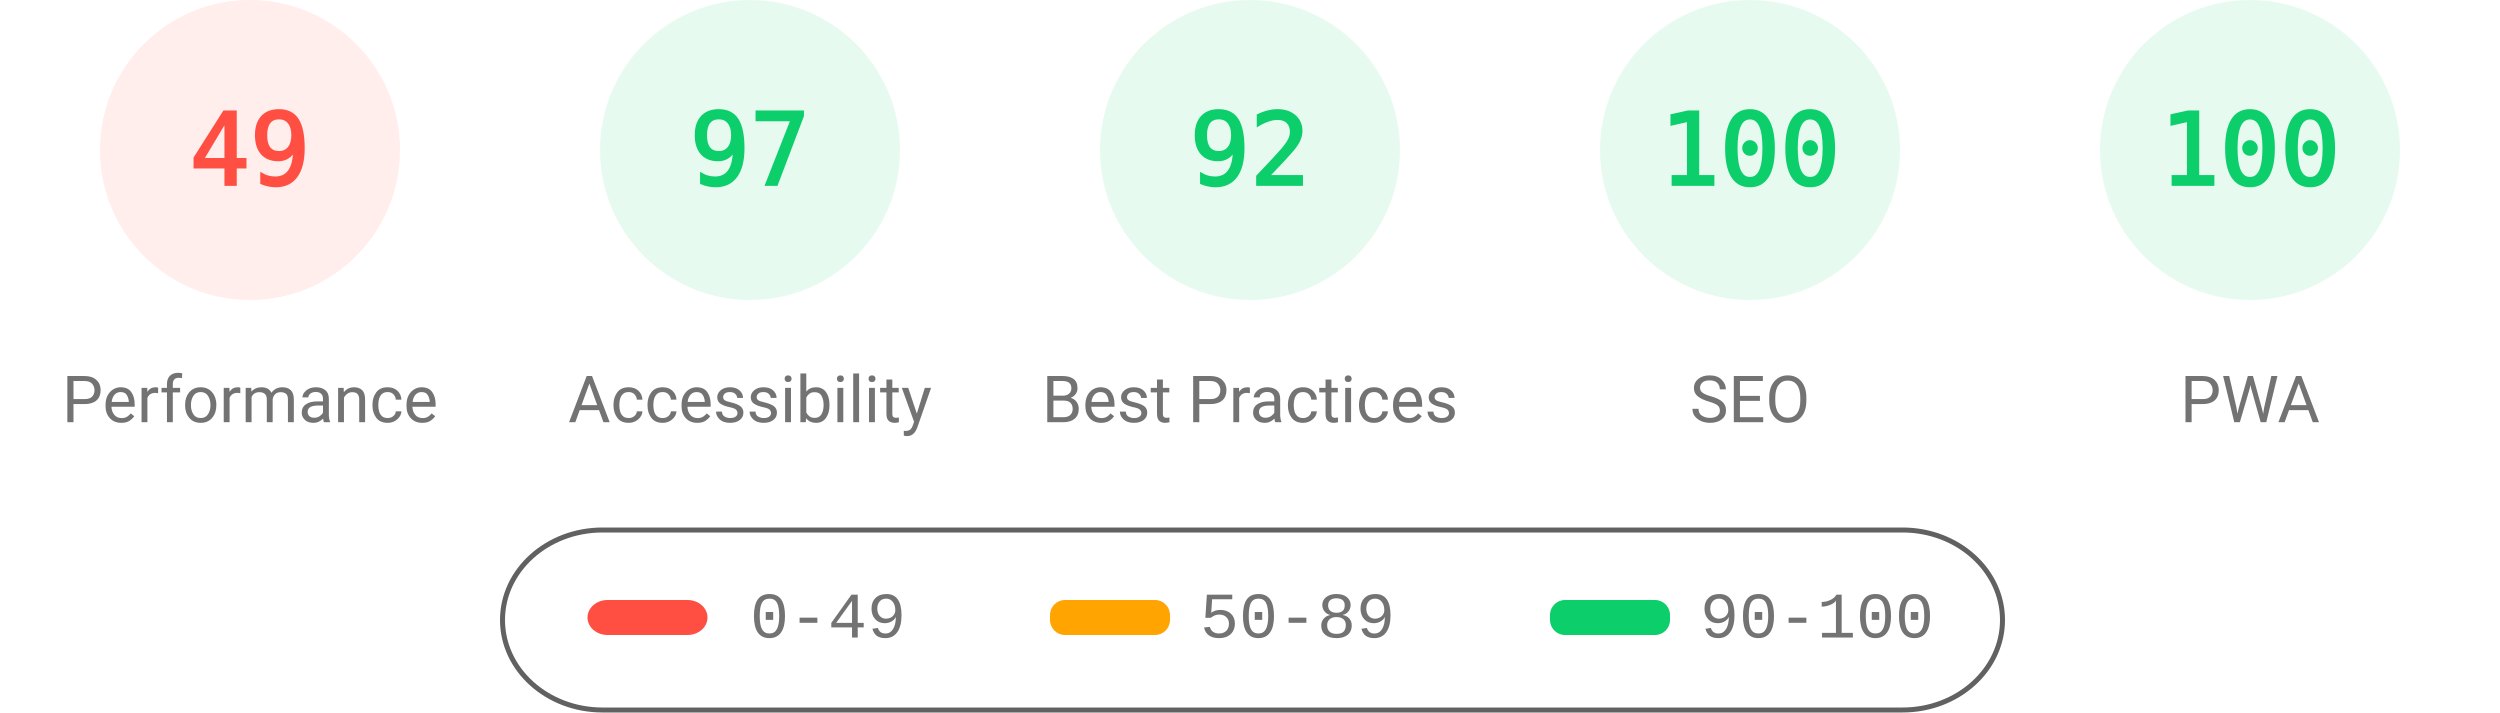
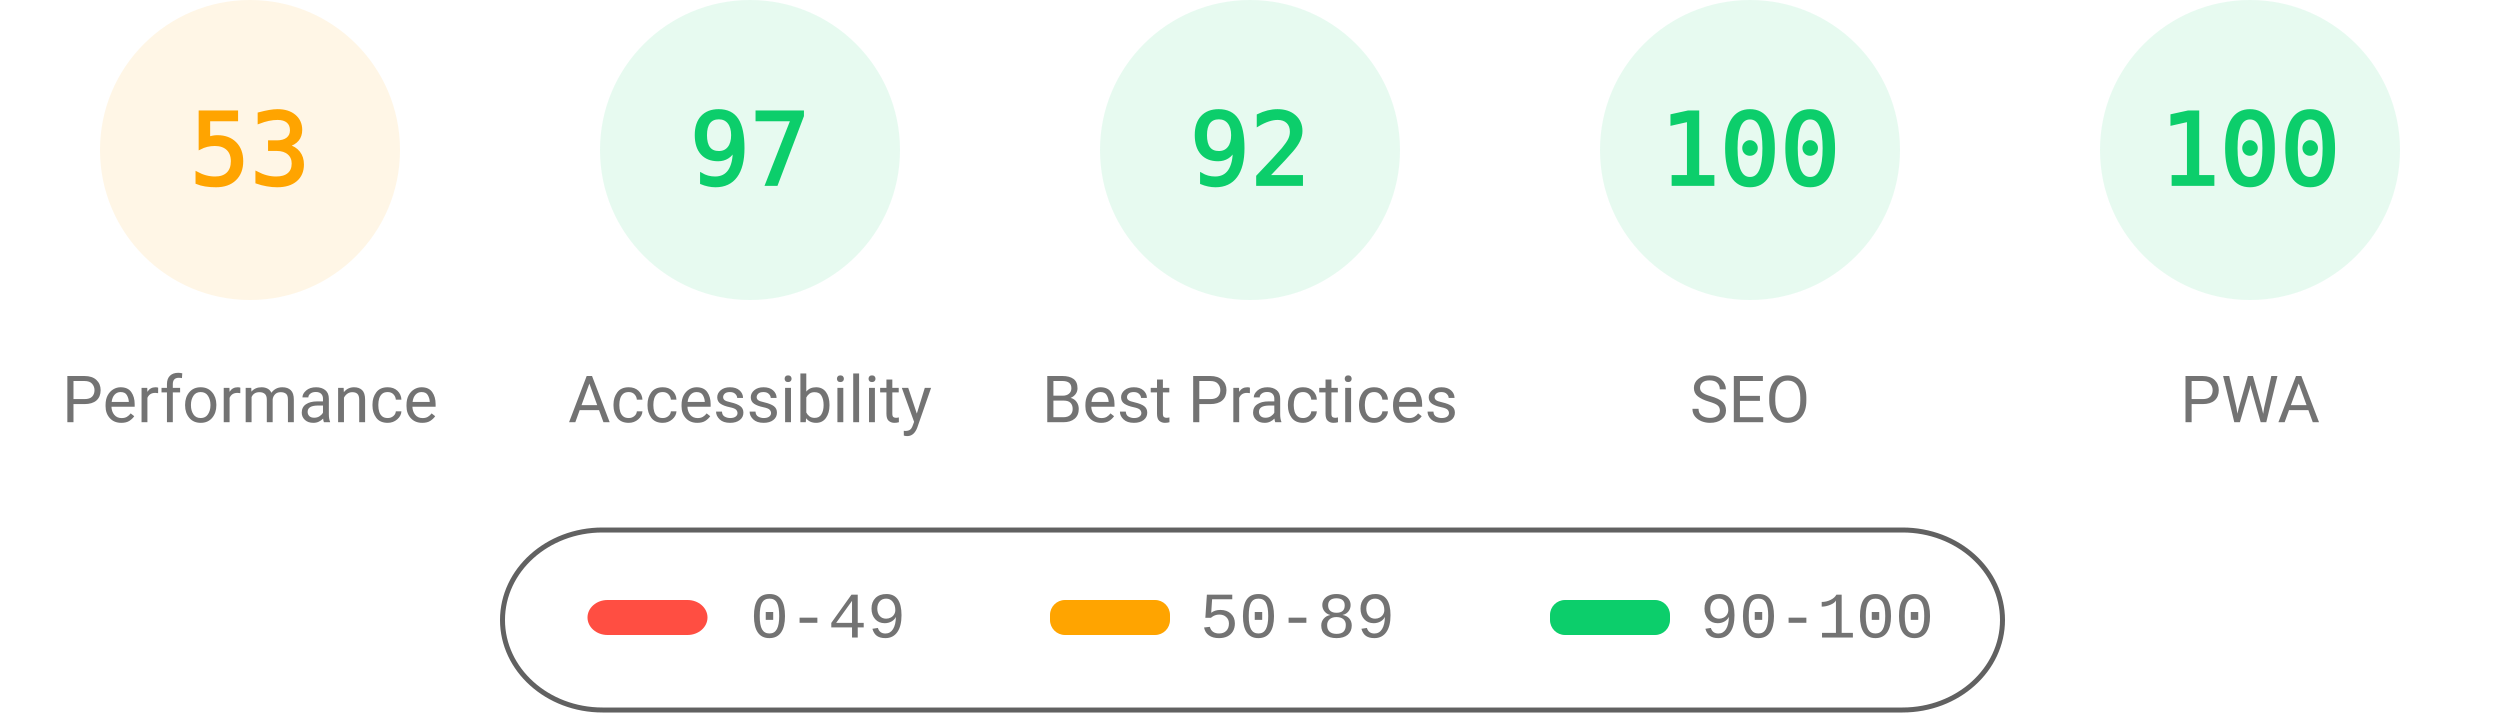
<svg xmlns="http://www.w3.org/2000/svg" fill="none" width="1000" height="285">
  <style>.gauge-base{opacity:.1}.gauge-arc{fill:none;animation-delay:250ms;stroke-linecap:round;transform:rotate(-90deg);transform-origin:100px 60px;animation:load-gauge 1s ease forwards}.guage-text{font-size:40px;font-family:monospace;text-align:center}.guage-red{color:#ff4e42;fill:#ff4e42;stroke:#ff4e42}.guage-orange{color:#ffa400;fill:#ffa400;stroke:#ffa400}.guage-green{color:#0cce6b;fill:#0cce6b;stroke:#0cce6b}.guage-undefined{color:#5c5c5c;fill:#5c5c5c;stroke:#5c5c5c}.guage-title{color:#737373;fill:#737373;stroke:none;font-size:26px;line-height:26px;font-family:Roboto,Halvetica,Arial,sans-serif}@keyframes load-gauge{from{stroke-dasharray:0 352.858}}</style>
-   <svg class="guage-div guage-perf guage-red" viewBox="0 0 200 200" width="200" height="200">
+   <svg class="guage-div guage-perf guage-orange" viewBox="0 0 200 200" width="200" height="200">
    <circle class="gauge-base" r="56" cx="100" cy="60" stroke-width="8" />
-     <circle class="gauge-arc guage-arc-1" r="56" cx="100" cy="60" stroke-width="8" style="stroke-dasharray:172.41,351.858" />
-     <text class="guage-text" x="100" y="60" alignment-baseline="central" dominant-baseline="central" text-anchor="middle">49</text>
+     <circle class="gauge-arc guage-arc-1" r="56" cx="100" cy="60" stroke-width="8" style="stroke-dasharray:186.485,351.858" />
+     <text class="guage-text" x="100" y="60" alignment-baseline="central" dominant-baseline="central" text-anchor="middle">53</text>
    <text class="guage-title" x="100" y="160" alignment-baseline="central" dominant-baseline="central" text-anchor="middle">Performance</text>
  </svg>
  <svg class="guage-div guage-acc guage-green" viewBox="0 0 200 200" width="200" height="200" x="200">
    <circle class="gauge-base" r="56" cx="100" cy="60" stroke-width="8" />
    <circle class="gauge-arc guage-arc-2" r="56" cx="100" cy="60" stroke-width="8" style="stroke-dasharray:341.302,351.858" />
    <text class="guage-text" x="100" y="60" alignment-baseline="central" dominant-baseline="central" text-anchor="middle">97</text>
    <text class="guage-title" x="100" y="160" alignment-baseline="central" dominant-baseline="central" text-anchor="middle">Accessibility</text>
  </svg>
  <svg class="guage-div guage-best guage-green" viewBox="0 0 200 200" width="200" height="200" x="400">
    <circle class="gauge-base" r="56" cx="100" cy="60" stroke-width="8" />
    <circle class="gauge-arc guage-arc-3" r="56" cx="100" cy="60" stroke-width="8" style="stroke-dasharray:323.709,351.858" />
    <text class="guage-text" x="100" y="60" alignment-baseline="central" dominant-baseline="central" text-anchor="middle">92</text>
    <text class="guage-title" x="100" y="160" alignment-baseline="central" dominant-baseline="central" text-anchor="middle">Best Practices</text>
  </svg>
  <svg class="guage-div guage-seo guage-green" viewBox="0 0 200 200" width="200" height="200" x="600">
    <circle class="gauge-base" r="56" cx="100" cy="60" stroke-width="8" />
    <circle class="gauge-arc guage-arc-4" r="56" cx="100" cy="60" stroke-width="8" style="stroke-dasharray:351.858,351.858" />
    <text class="guage-text" x="100" y="60" alignment-baseline="central" dominant-baseline="central" text-anchor="middle">100</text>
    <text class="guage-title" x="100" y="160" alignment-baseline="central" dominant-baseline="central" text-anchor="middle">SEO</text>
  </svg>
  <svg class="guage-div guage-pwa guage-green" viewBox="0 0 200 200" width="200" height="200" x="800">
    <circle class="gauge-base" r="56" cx="100" cy="60" stroke-width="8" />
    <circle class="gauge-arc guage-arc-4" r="56" cx="100" cy="60" stroke-width="8" style="stroke-dasharray:351.858,351.858" />
    <text class="guage-text" x="100" y="60" alignment-baseline="central" dominant-baseline="central" text-anchor="middle">100</text>
    <text class="guage-title" x="100" y="160" alignment-baseline="central" dominant-baseline="central" text-anchor="middle">PWA</text>
  </svg>
  <svg width="604" height="76" x="200" y="210">
    <path fill="none" id="canvas_background" d="M-1-1h604v80H-1z" />
    <rect fill-opacity="0" stroke="#616161" stroke-width="2" rx="40" id="svg_2" height="72" width="600" y="2" x="1" fill="#000" />
    <rect stroke="#000" rx="8" id="svg_3" height="14" width="48" y="30" x="35" stroke-opacity="null" stroke-width="0" fill="#ff4e42" />
    <rect stroke="#000" rx="6" id="svg_4" height="14" width="48" y="30" x="220" stroke-opacity="null" stroke-width="0" fill="#ffa400" />
    <rect stroke="#000" rx="6" id="svg_5" height="14" width="48" y="30" x="420" stroke-opacity="null" stroke-width="0" fill="#0cce6b" />
    <text xml:space="preserve" text-anchor="start" font-family="'Courier New', Courier, monospace" font-size="26" id="svg_6" y="45" x="100" stroke-opacity="null" stroke-width="0" stroke="#000" fill="#737373">0-49</text>
    <text xml:space="preserve" text-anchor="start" font-family="'Courier New', Courier, monospace" font-size="26" id="svg_7" y="45" x="280" stroke-opacity="null" stroke-width="0" stroke="#000" fill="#737373">50-89</text>
    <text xml:space="preserve" text-anchor="start" font-family="'Courier New', Courier, monospace" font-size="26" id="svg_8" y="45" x="480" stroke-opacity="null" stroke-width="0" stroke="#000" fill="#737373">90-100</text>
  </svg>
</svg>
